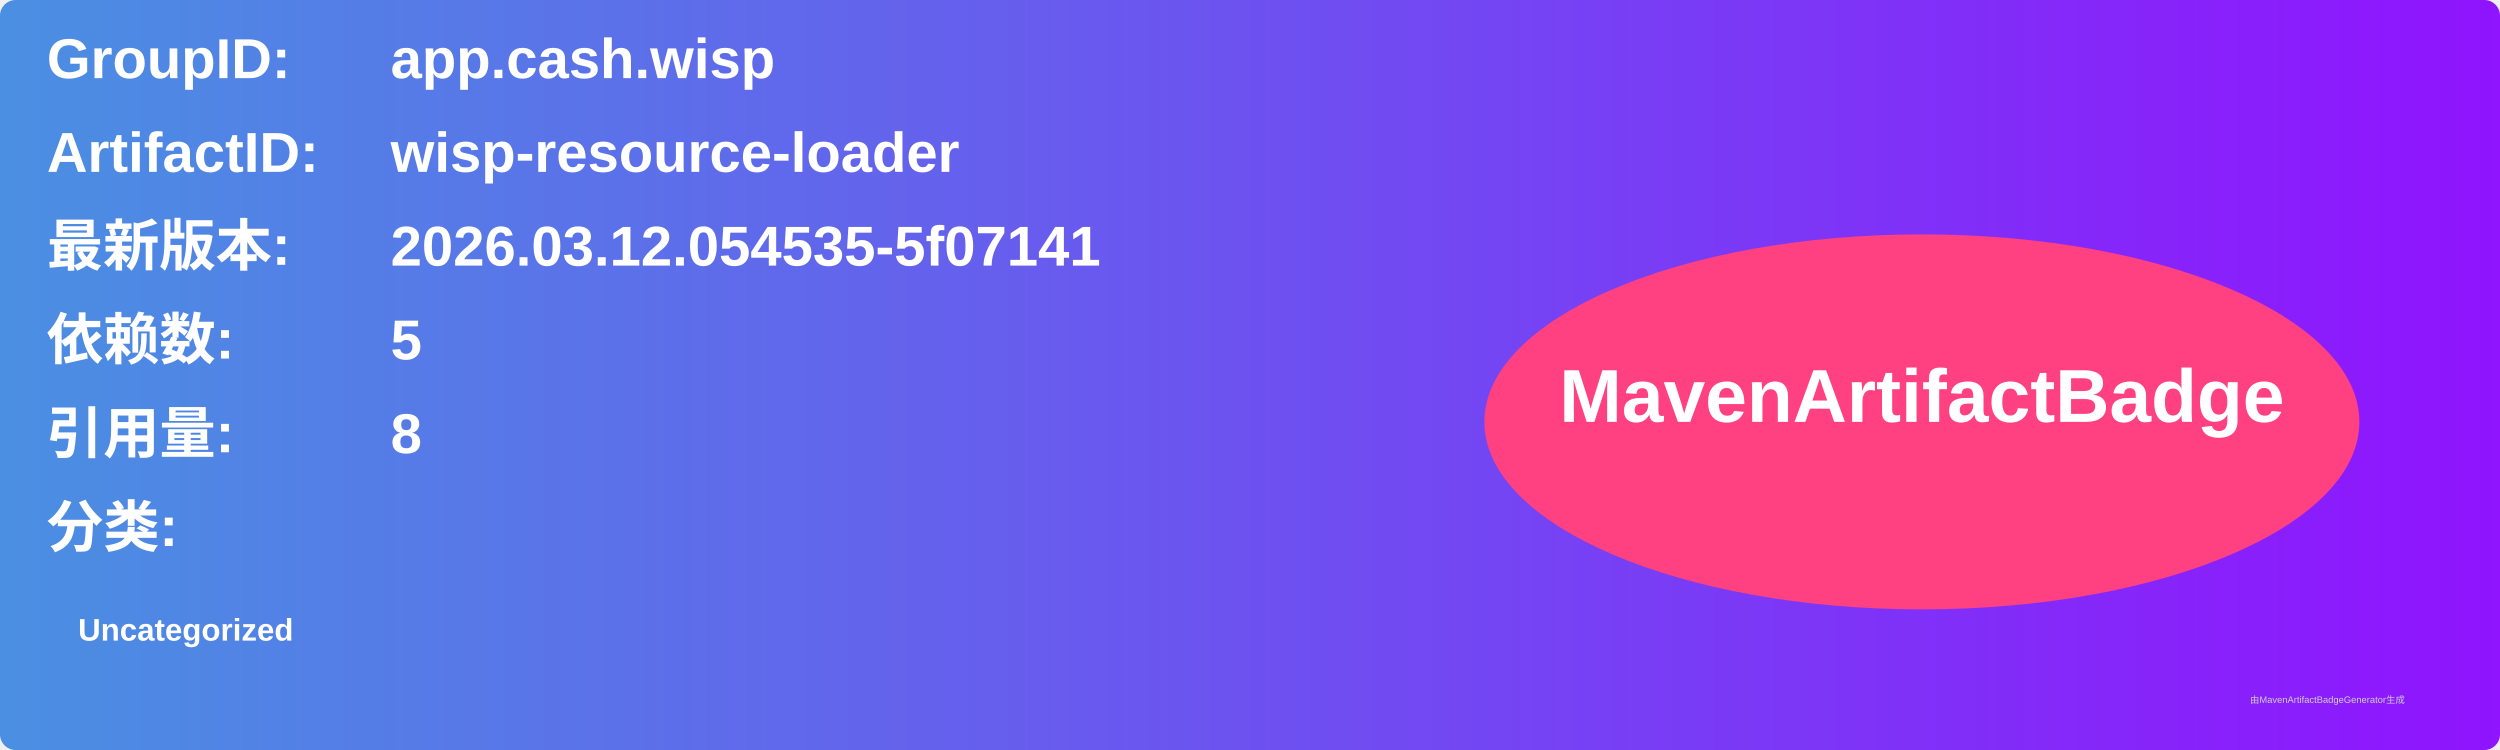
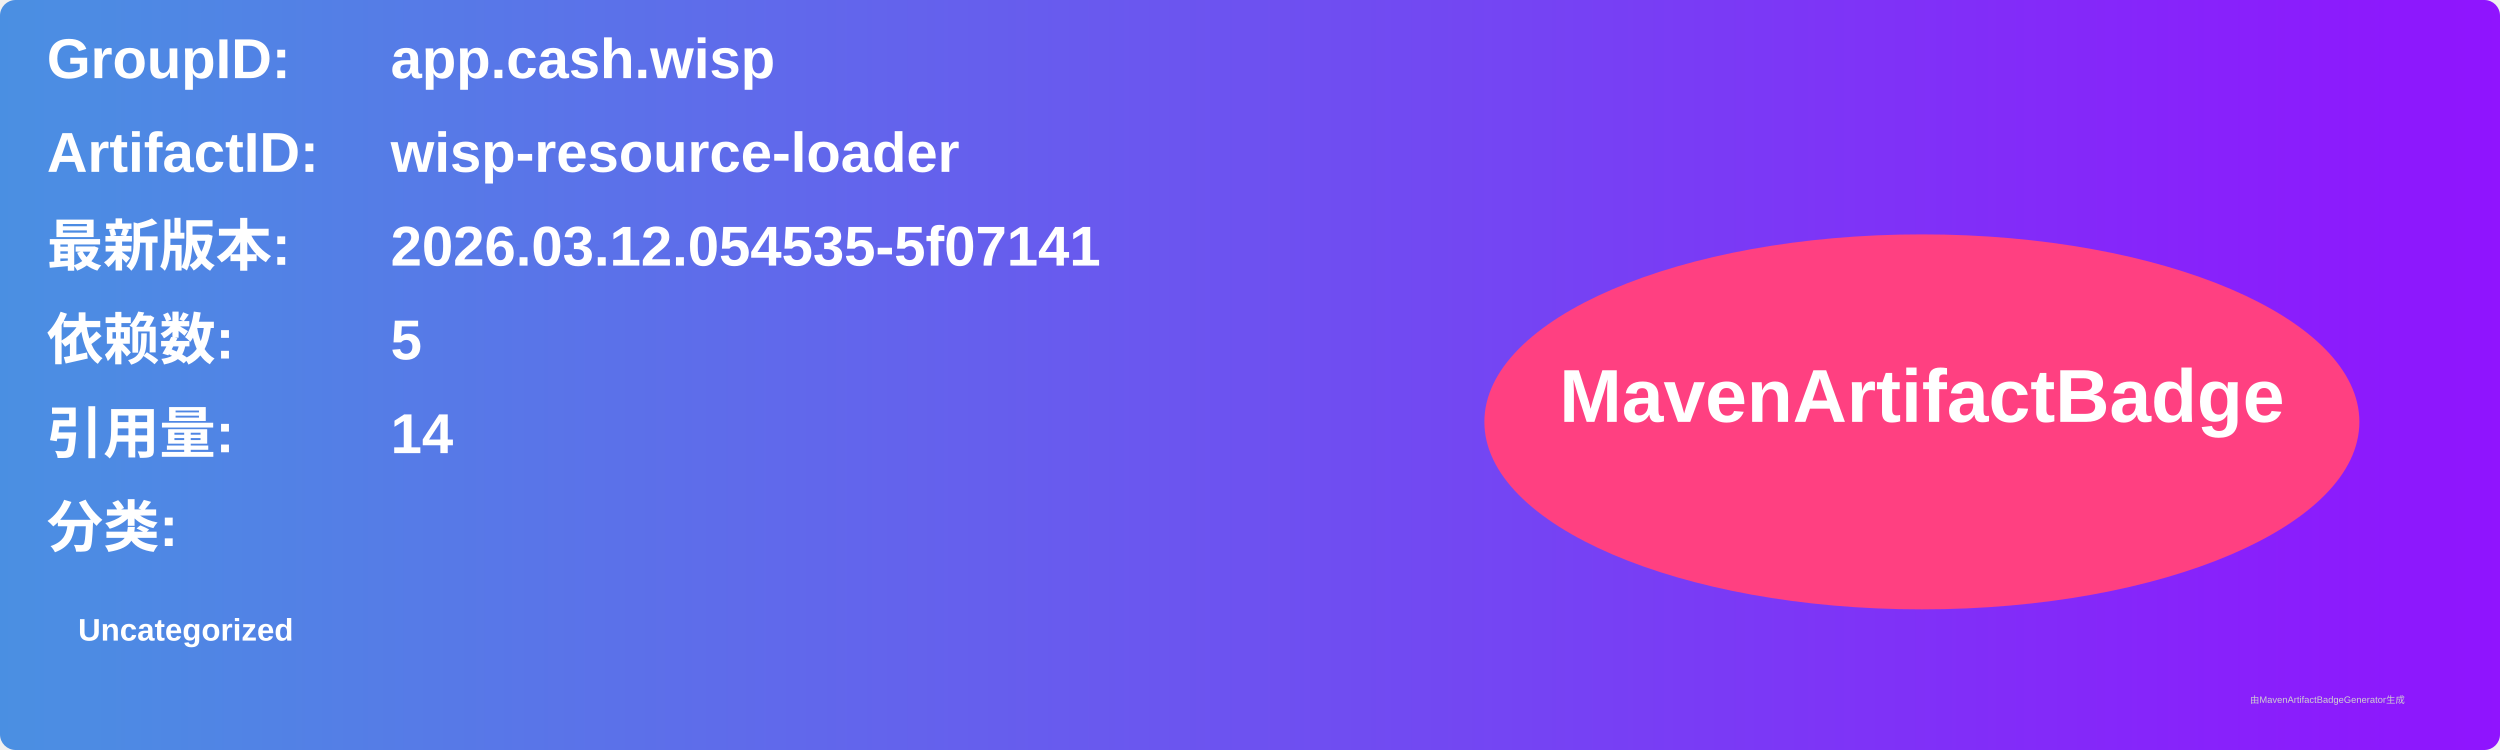
<svg xmlns="http://www.w3.org/2000/svg" width="800" height="240" viewBox="0 0 800 240">
  <linearGradient id="grad" x1="0%" y1="0%" x2="100%" y2="0%">
    <stop offset="0%" stop-color="#4a90e2" />
    <stop offset="100%" stop-color="#9013fe" />
  </linearGradient>
  <rect width="100%" height="100%" rx="5" ry="5" fill="url(#grad)" />
  <g transform="translate(15, 15)">
    <text x="0" y="10" font-family="Arial" font-size="18" fill="white" font-weight="bold" width="260">GroupID:</text>
    <text x="110" y="10" font-family="Arial" font-size="18" fill="white" font-weight="bold" width="460">app.cash.wisp</text>
    <text x="0" y="40" font-family="Arial" font-size="18" fill="white" font-weight="bold" width="260">ArtifactID:</text>
    <text x="110" y="40" font-family="Arial" font-size="18" fill="white" font-weight="bold" width="460">wisp-resource-loader</text>
    <text x="0" y="70" font-family="Arial" font-size="18" fill="white" font-weight="bold">最新版本:</text>
    <text x="110" y="70" font-family="Arial" font-size="18" fill="white" font-weight="bold">
      <tspan font-weight="bold">2026.03.12.054535-5f07141</tspan>
    </text>
    <text x="0" y="100" font-family="Arial" font-size="18" fill="white" font-weight="bold">依赖数: </text>
    <text x="110" y="100" font-family="Arial" font-size="18" fill="white">
      <tspan font-weight="bold">5</tspan>
    </text>
    <text x="0" y="130" font-family="Arial" font-size="18" fill="white" font-weight="bold">引用量: </text>
    <text x="110" y="130" font-family="Arial" font-size="18" fill="white">
-       <tspan font-weight="bold">8</tspan>
+       <tspan font-weight="bold">14</tspan>
    </text>
    <text x="0" y="160" font-family="Arial" font-size="18" fill="white" font-weight="bold">分类:</text>
    <text x="10" y="190" font-family="Arial" font-size="10" fill="white">
      <tspan font-weight="bold">Uncategorized</tspan>
    </text>
    <ellipse cx="600" cy="120" rx="140" ry="60" fill="#ff4081" />
    <text x="600" y="120" text-anchor="middle" font-family="Arial" font-size="24" fill="white" font-weight="bold">MavenArtifactBadge</text>
  </g>
  <text x="720" y="225" font-family="Arial" font-size="3" fill="#d0d0d0">由MavenArtifactBadgeGenerator生成</text>
</svg>
